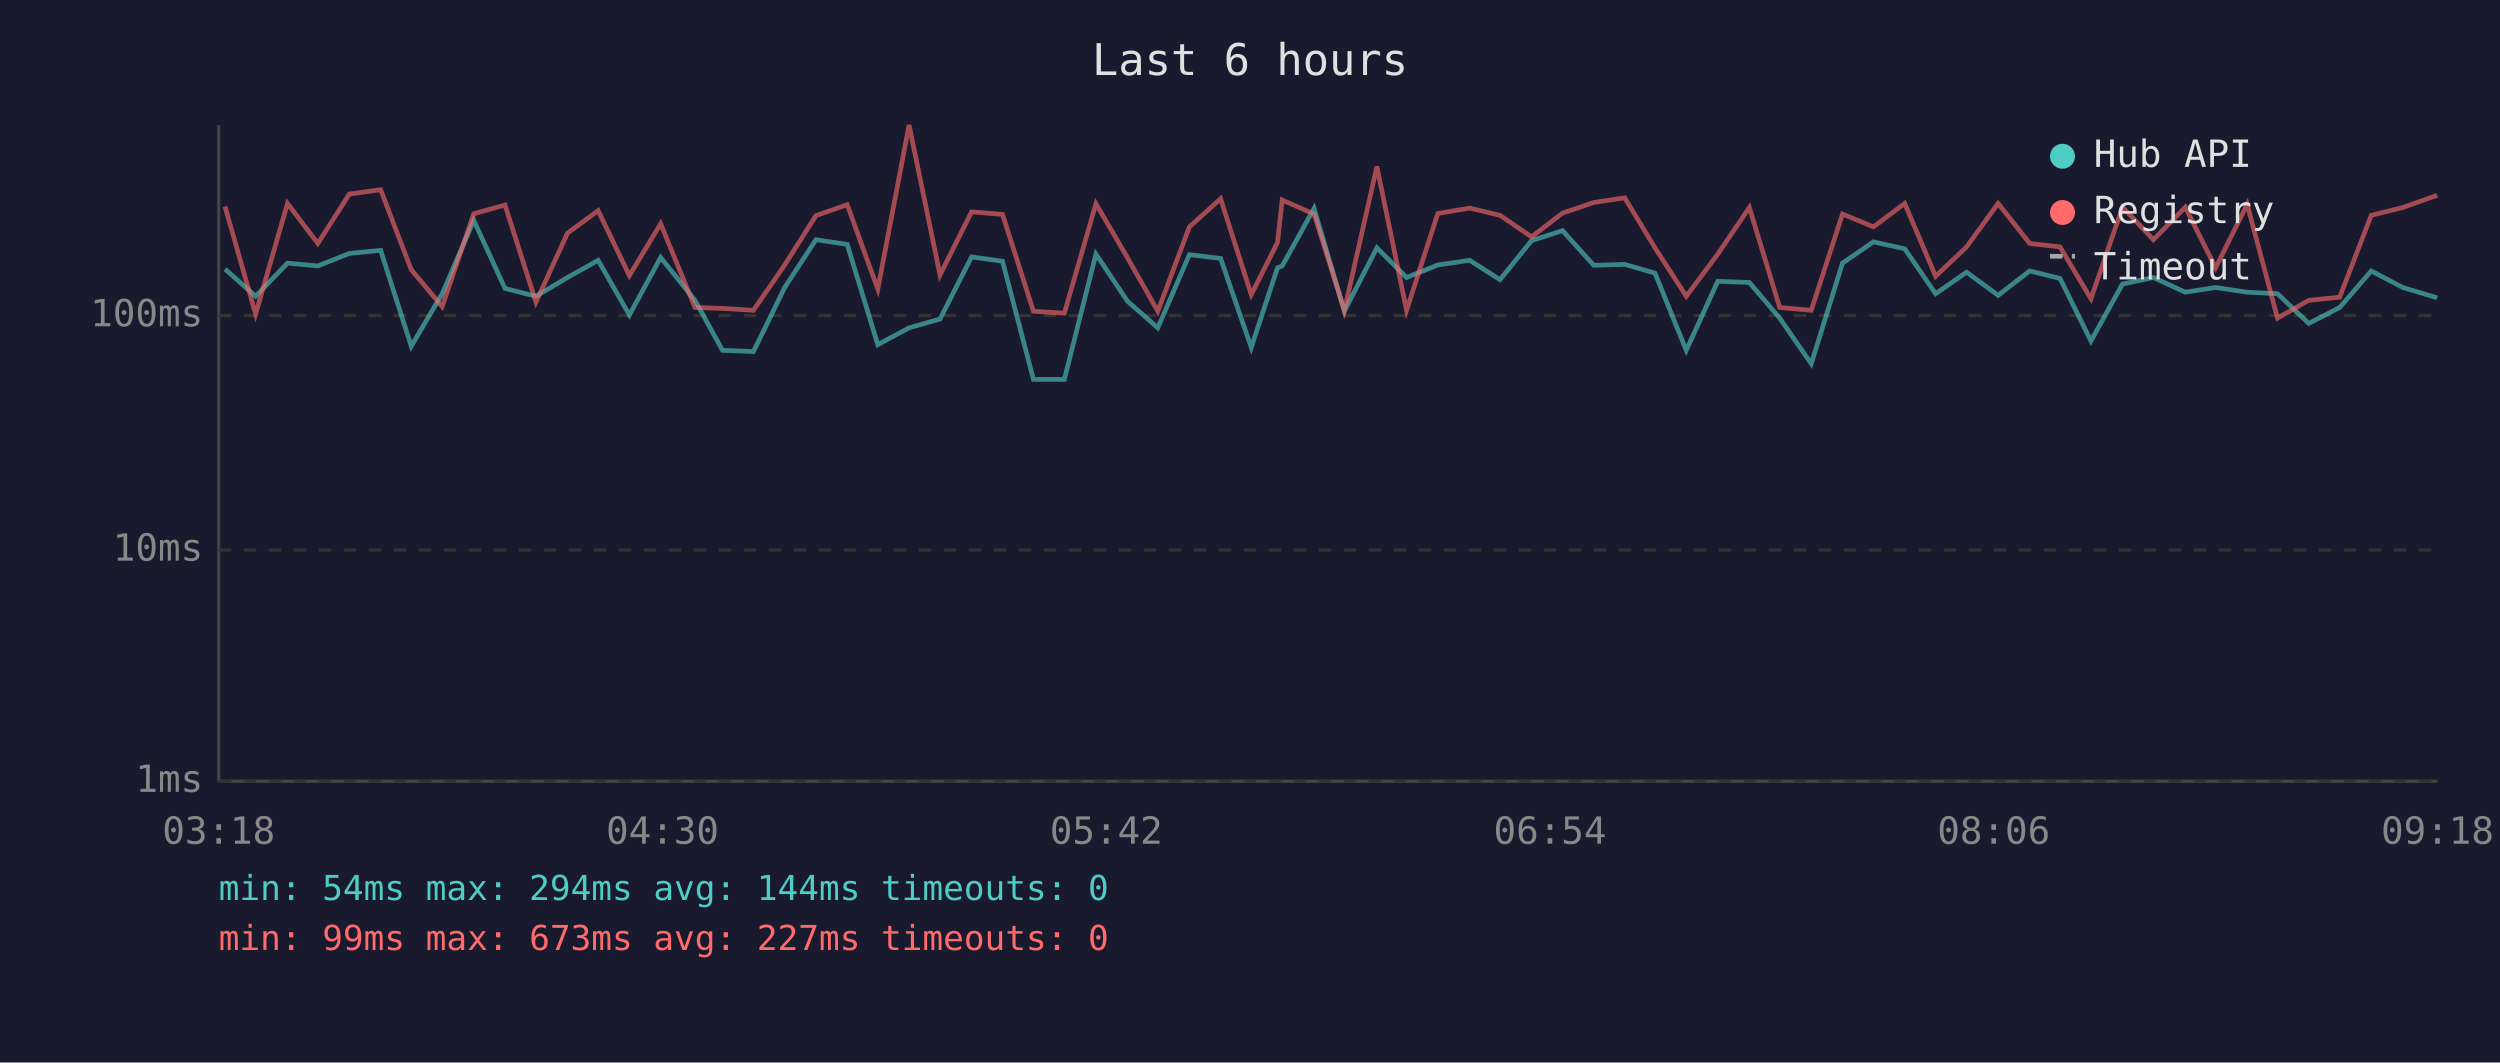
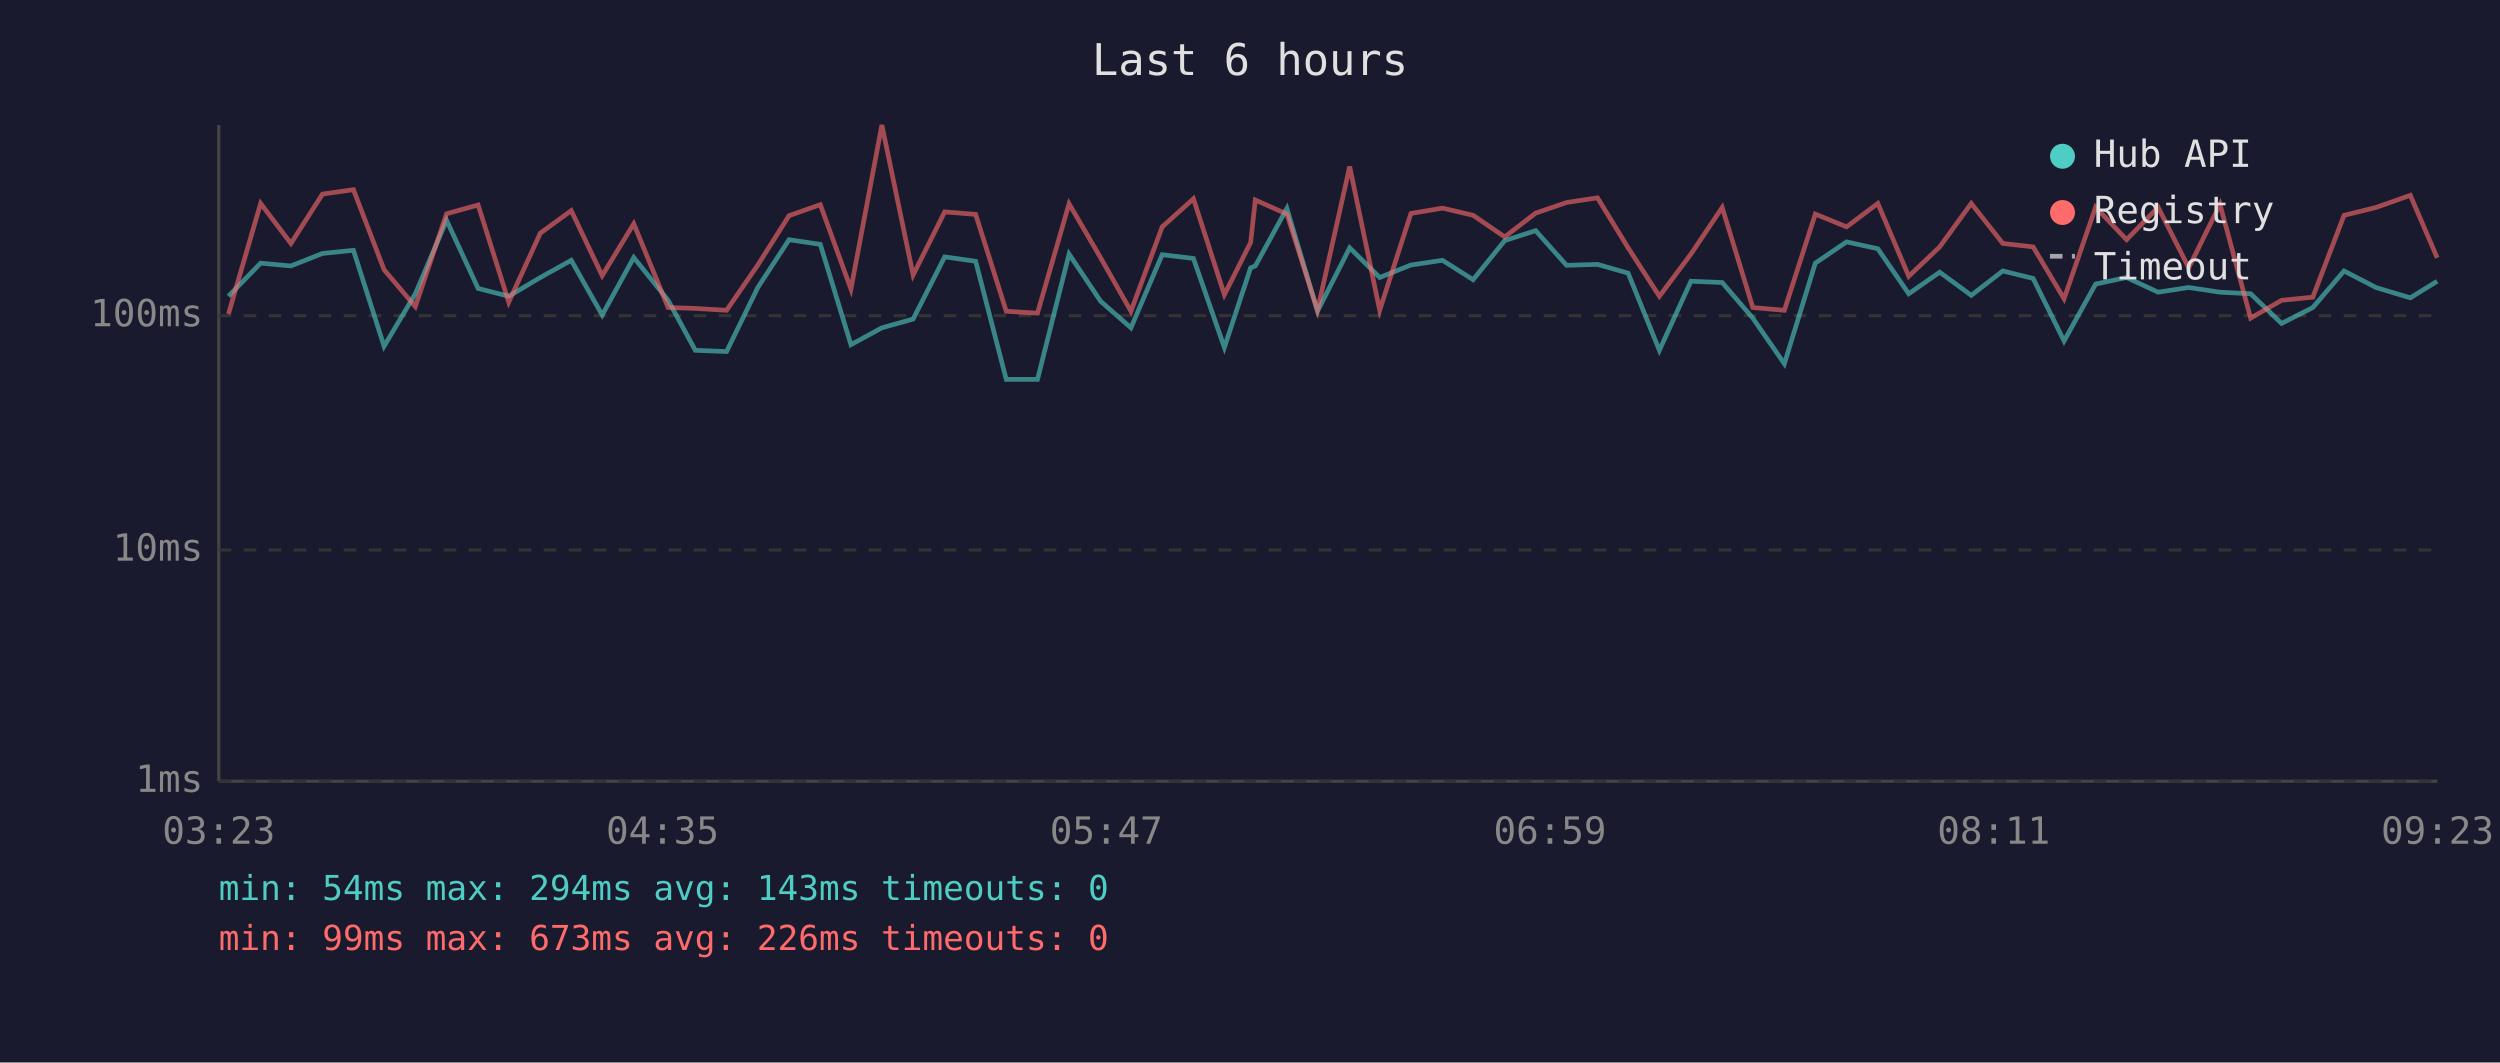
<svg xmlns="http://www.w3.org/2000/svg" viewBox="0 0 800 340" font-family="monospace" font-size="12">
  <rect width="800" height="340" fill="#1a1a2e" />
  <text x="400" y="24" fill="#e0e0e0" font-size="14" text-anchor="middle">Last 6 hours</text>
  <line x1="70" y1="40" x2="70" y2="250" stroke="#444" stroke-width="1" />
  <line x1="70" y1="250" x2="780" y2="250" stroke="#444" stroke-width="1" />
  <line x1="70" y1="250" x2="780" y2="250" stroke="#333" stroke-width="1" stroke-dasharray="4" />
  <text x="65" y="250" fill="#888" text-anchor="end" dominant-baseline="middle">1ms</text>
  <line x1="70" y1="176" x2="780" y2="176" stroke="#333" stroke-width="1" stroke-dasharray="4" />
  <text x="65" y="176" fill="#888" text-anchor="end" dominant-baseline="middle">10ms</text>
  <line x1="70" y1="101" x2="780" y2="101" stroke="#333" stroke-width="1" stroke-dasharray="4" />
  <text x="65" y="101" fill="#888" text-anchor="end" dominant-baseline="middle">100ms</text>
-   <text x="70" y="270" fill="#888" text-anchor="middle">03:18</text>
-   <text x="212" y="270" fill="#888" text-anchor="middle">04:30</text>
-   <text x="354" y="270" fill="#888" text-anchor="middle">05:42</text>
-   <text x="496" y="270" fill="#888" text-anchor="middle">06:54</text>
-   <text x="638" y="270" fill="#888" text-anchor="middle">08:06</text>
-   <text x="780" y="270" fill="#888" text-anchor="middle">09:18</text>
-   <polyline points="72.0,86.1 81.8,94.8 92.0,84.2 101.7,85.1 111.8,81.1 121.8,80.1 131.6,110.8 141.5,94.0 151.6,70.5 161.6,92.3 171.5,94.8 181.6,88.8 191.4,83.3 201.4,100.8 211.4,82.4 222.4,96.1 231.2,112.1 241.1,112.5 251.1,92.0 261.1,76.7 271.1,78.2 280.9,110.3 290.9,104.9 300.8,102.1 310.9,82.2 320.8,83.6 330.7,121.4 340.6,121.4 350.7,81.3 360.8,96.4 370.5,104.9 380.6,81.5 390.6,82.7 400.4,111.2 408.8,85.7 410.3,85.1 420.5,66.7 430.2,99.6 440.6,79.3 450.1,88.8 460.1,84.8 470.3,83.3 480.0,89.5 490.1,77.0 500.0,73.8 510.0,84.9 519.9,84.6 529.6,87.4 539.6,112.1 549.7,90.0 559.8,90.4 569.5,101.8 579.6,116.4 589.6,84.2 599.5,77.4 609.5,79.6 619.4,94.0 629.3,87.1 639.4,94.5 649.5,86.7 659.2,89.1 669.1,109.1 679.2,90.9 689.1,88.8 699.3,93.5 709.0,92.0 719.1,93.5 728.8,94.0 738.8,103.5 748.7,98.4 758.8,86.7 768.9,92.0 779.9,95.3" fill="none" stroke="#4ecdc4" stroke-width="1.5" opacity="0.6" />
-   <polyline points="72.0,66.1 81.8,100.5 92.0,65.1 101.7,77.9 111.8,62.1 121.8,60.7 131.6,86.3 141.5,98.1 151.6,68.4 161.6,65.6 171.5,96.7 181.6,74.6 191.4,67.4 201.4,88.2 211.4,71.6 222.4,98.4 231.2,98.7 241.1,99.3 251.1,84.8 261.1,69.0 271.1,65.5 280.9,92.5 290.9,40.0 300.8,88.0 310.9,67.8 320.8,68.6 330.7,99.6 340.6,100.2 350.7,65.2 360.8,82.5 370.5,99.6 380.6,72.6 390.6,63.6 400.4,94.3 408.8,77.6 410.3,64.0 420.5,68.5 430.2,99.3 440.6,53.3 450.1,99.3 460.1,68.3 470.3,66.6 480.0,68.9 490.1,75.8 500.0,68.2 510.0,64.8 519.9,63.3 529.6,79.3 539.6,94.8 549.7,81.3 559.8,66.4 569.5,98.4 579.6,99.3 589.6,68.5 599.5,72.6 609.5,65.1 619.4,88.4 629.3,79.0 639.4,65.1 649.5,77.9 659.2,79.0 669.1,95.6 679.2,66.3 689.1,76.7 699.3,66.3 709.0,85.7 719.1,65.4 728.8,101.8 738.8,96.1 748.7,95.1 758.8,68.9 768.9,66.4 779.9,62.5" fill="none" stroke="#ff6b6b" stroke-width="1.5" opacity="0.6" />
+   <text x="70" y="270" fill="#888" text-anchor="middle">03:23</text>
+   <text x="212" y="270" fill="#888" text-anchor="middle">04:35</text>
+   <text x="354" y="270" fill="#888" text-anchor="middle">05:47</text>
+   <text x="496" y="270" fill="#888" text-anchor="middle">06:59</text>
+   <text x="638" y="270" fill="#888" text-anchor="middle">08:11</text>
+   <text x="780" y="270" fill="#888" text-anchor="middle">09:23</text>
+   <polyline points="73.1,94.8 83.4,84.2 93.1,85.1 103.2,81.1 113.1,80.1 122.9,110.8 132.9,94.0 142.9,70.5 153.0,92.3 162.8,94.8 172.9,88.8 182.8,83.3 192.7,100.8 202.8,82.4 213.8,96.1 222.5,112.1 232.5,112.5 242.5,92.0 252.5,76.7 262.5,78.2 272.3,110.3 282.2,104.9 292.2,102.1 302.3,82.2 312.2,83.6 322.0,121.4 332.0,121.4 342.1,81.3 352.2,96.4 361.9,104.9 371.9,81.5 381.9,82.7 391.8,111.2 400.2,85.7 401.7,85.1 411.8,66.7 421.6,99.6 431.9,79.3 441.5,88.8 451.5,84.8 461.6,83.3 471.4,89.5 481.5,77.0 491.4,73.8 501.3,84.9 511.2,84.6 521.0,87.4 531.0,112.1 541.1,90.0 551.1,90.4 560.9,101.8 571.0,116.4 580.9,84.2 590.9,77.4 600.9,79.6 610.8,94.0 620.7,87.1 630.8,94.5 640.9,86.7 650.6,89.1 660.5,109.1 670.6,90.9 680.5,88.8 690.6,93.5 700.4,92.0 710.4,93.5 720.2,94.0 730.1,103.5 740.1,98.4 750.1,86.7 760.3,92.0 771.3,95.3 779.9,90.0" fill="none" stroke="#4ecdc4" stroke-width="1.5" opacity="0.6" />
+   <polyline points="73.1,100.5 83.4,65.1 93.1,77.9 103.2,62.1 113.1,60.7 122.9,86.3 132.9,98.1 142.9,68.4 153.0,65.6 162.8,96.7 172.9,74.6 182.8,67.4 192.7,88.2 202.8,71.6 213.8,98.4 222.5,98.7 232.5,99.3 242.5,84.8 252.5,69.0 262.5,65.5 272.3,92.5 282.2,40.0 292.2,88.0 302.3,67.8 312.2,68.6 322.0,99.6 332.0,100.2 342.1,65.2 352.2,82.5 361.9,99.6 371.9,72.6 381.9,63.6 391.8,94.3 400.2,77.6 401.7,64.0 411.8,68.5 421.6,99.3 431.9,53.3 441.5,99.3 451.5,68.3 461.6,66.6 471.4,68.9 481.5,75.8 491.4,68.2 501.3,64.8 511.2,63.3 521.0,79.3 531.0,94.8 541.1,81.3 551.1,66.4 560.9,98.4 571.0,99.3 580.9,68.5 590.9,72.6 600.9,65.1 610.8,88.4 620.7,79.0 630.8,65.1 640.9,77.9 650.6,79.0 660.5,95.6 670.6,66.3 680.5,76.7 690.6,66.3 700.4,85.7 710.4,65.4 720.2,101.8 730.1,96.1 740.1,95.1 750.1,68.9 760.3,66.4 771.3,62.5 779.9,82.5" fill="none" stroke="#ff6b6b" stroke-width="1.5" opacity="0.6" />
  <circle cx="660" cy="50" r="4" fill="#4ecdc4" />
  <text x="670" y="50" fill="#e0e0e0" dominant-baseline="middle">Hub API</text>
  <circle cx="660" cy="68" r="4" fill="#ff6b6b" />
  <text x="670" y="68" fill="#e0e0e0" dominant-baseline="middle">Registry</text>
  <line x1="656" y1="82" x2="664" y2="82" stroke="#e0e0e0" stroke-width="1.5" stroke-dasharray="4,3" opacity="0.7" />
  <text x="670" y="86" fill="#e0e0e0" dominant-baseline="middle">Timeout</text>
-   <text x="70" y="288" fill="#4ecdc4" font-size="11">min: 54ms  max: 294ms  avg: 144ms  timeouts: 0</text>
-   <text x="70" y="304" fill="#ff6b6b" font-size="11">min: 99ms  max: 673ms  avg: 227ms  timeouts: 0</text>
+   <text x="70" y="288" fill="#4ecdc4" font-size="11">min: 54ms  max: 294ms  avg: 143ms  timeouts: 0</text>
+   <text x="70" y="304" fill="#ff6b6b" font-size="11">min: 99ms  max: 673ms  avg: 226ms  timeouts: 0</text>
</svg>
